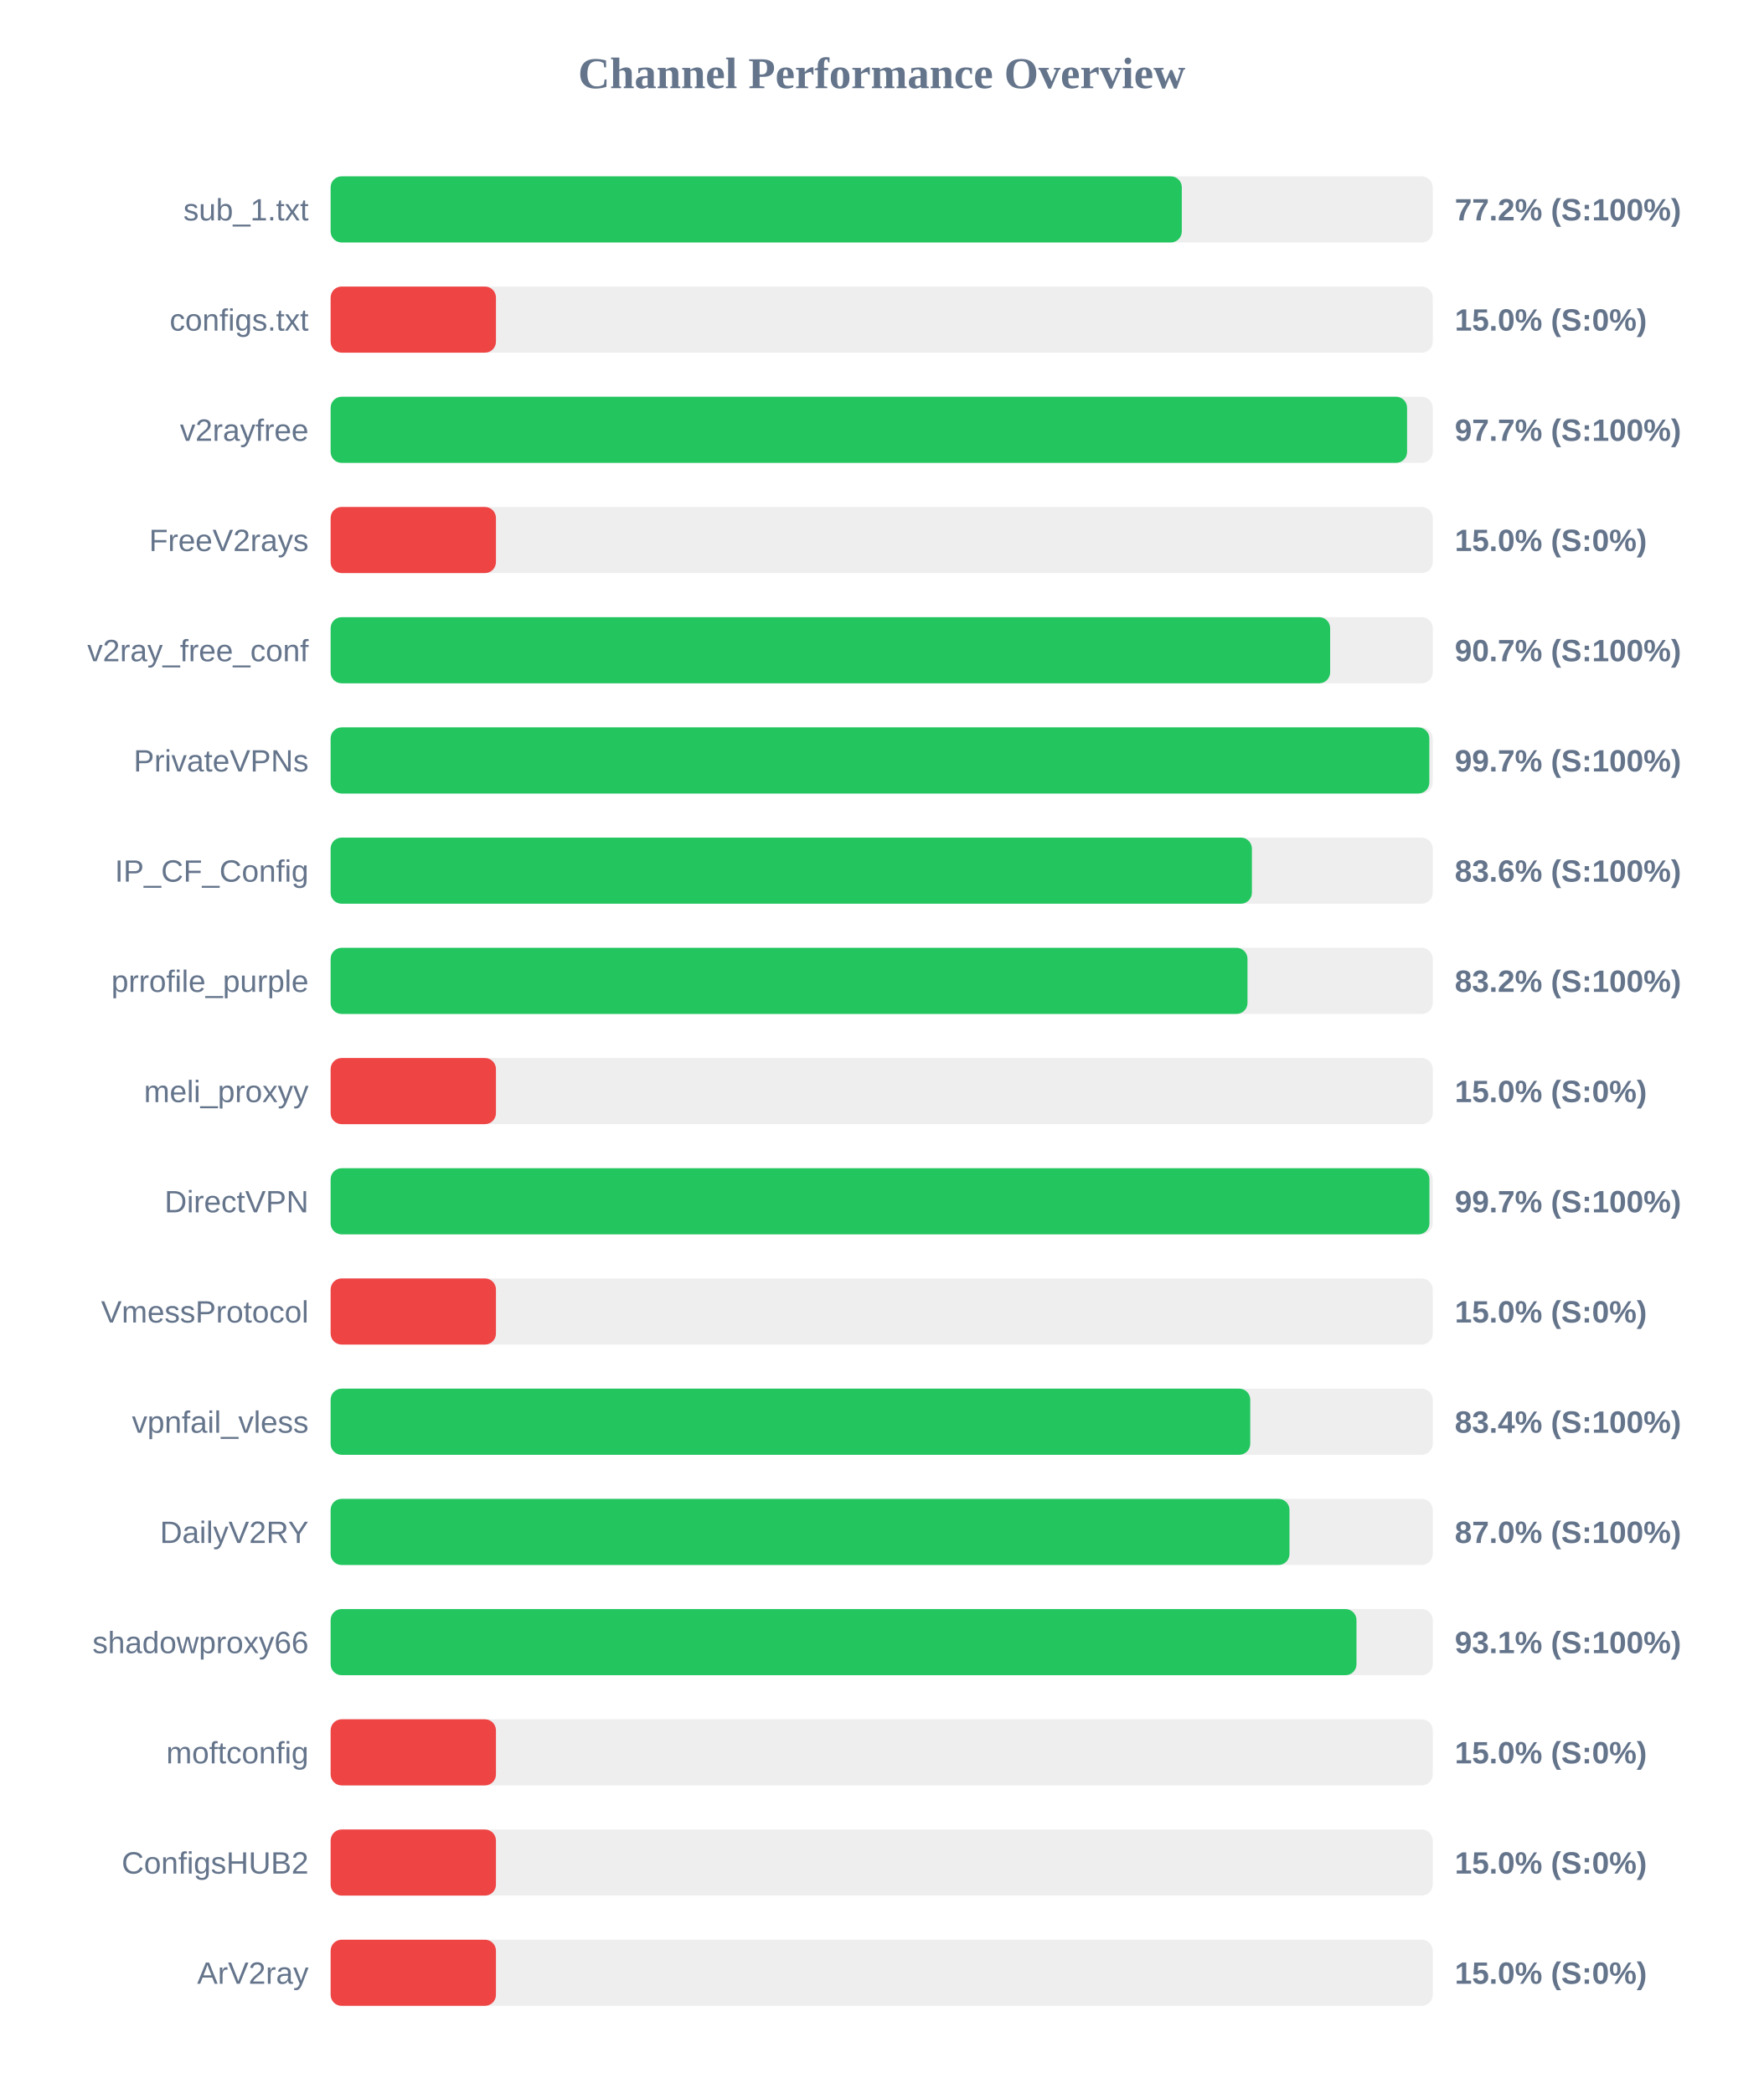
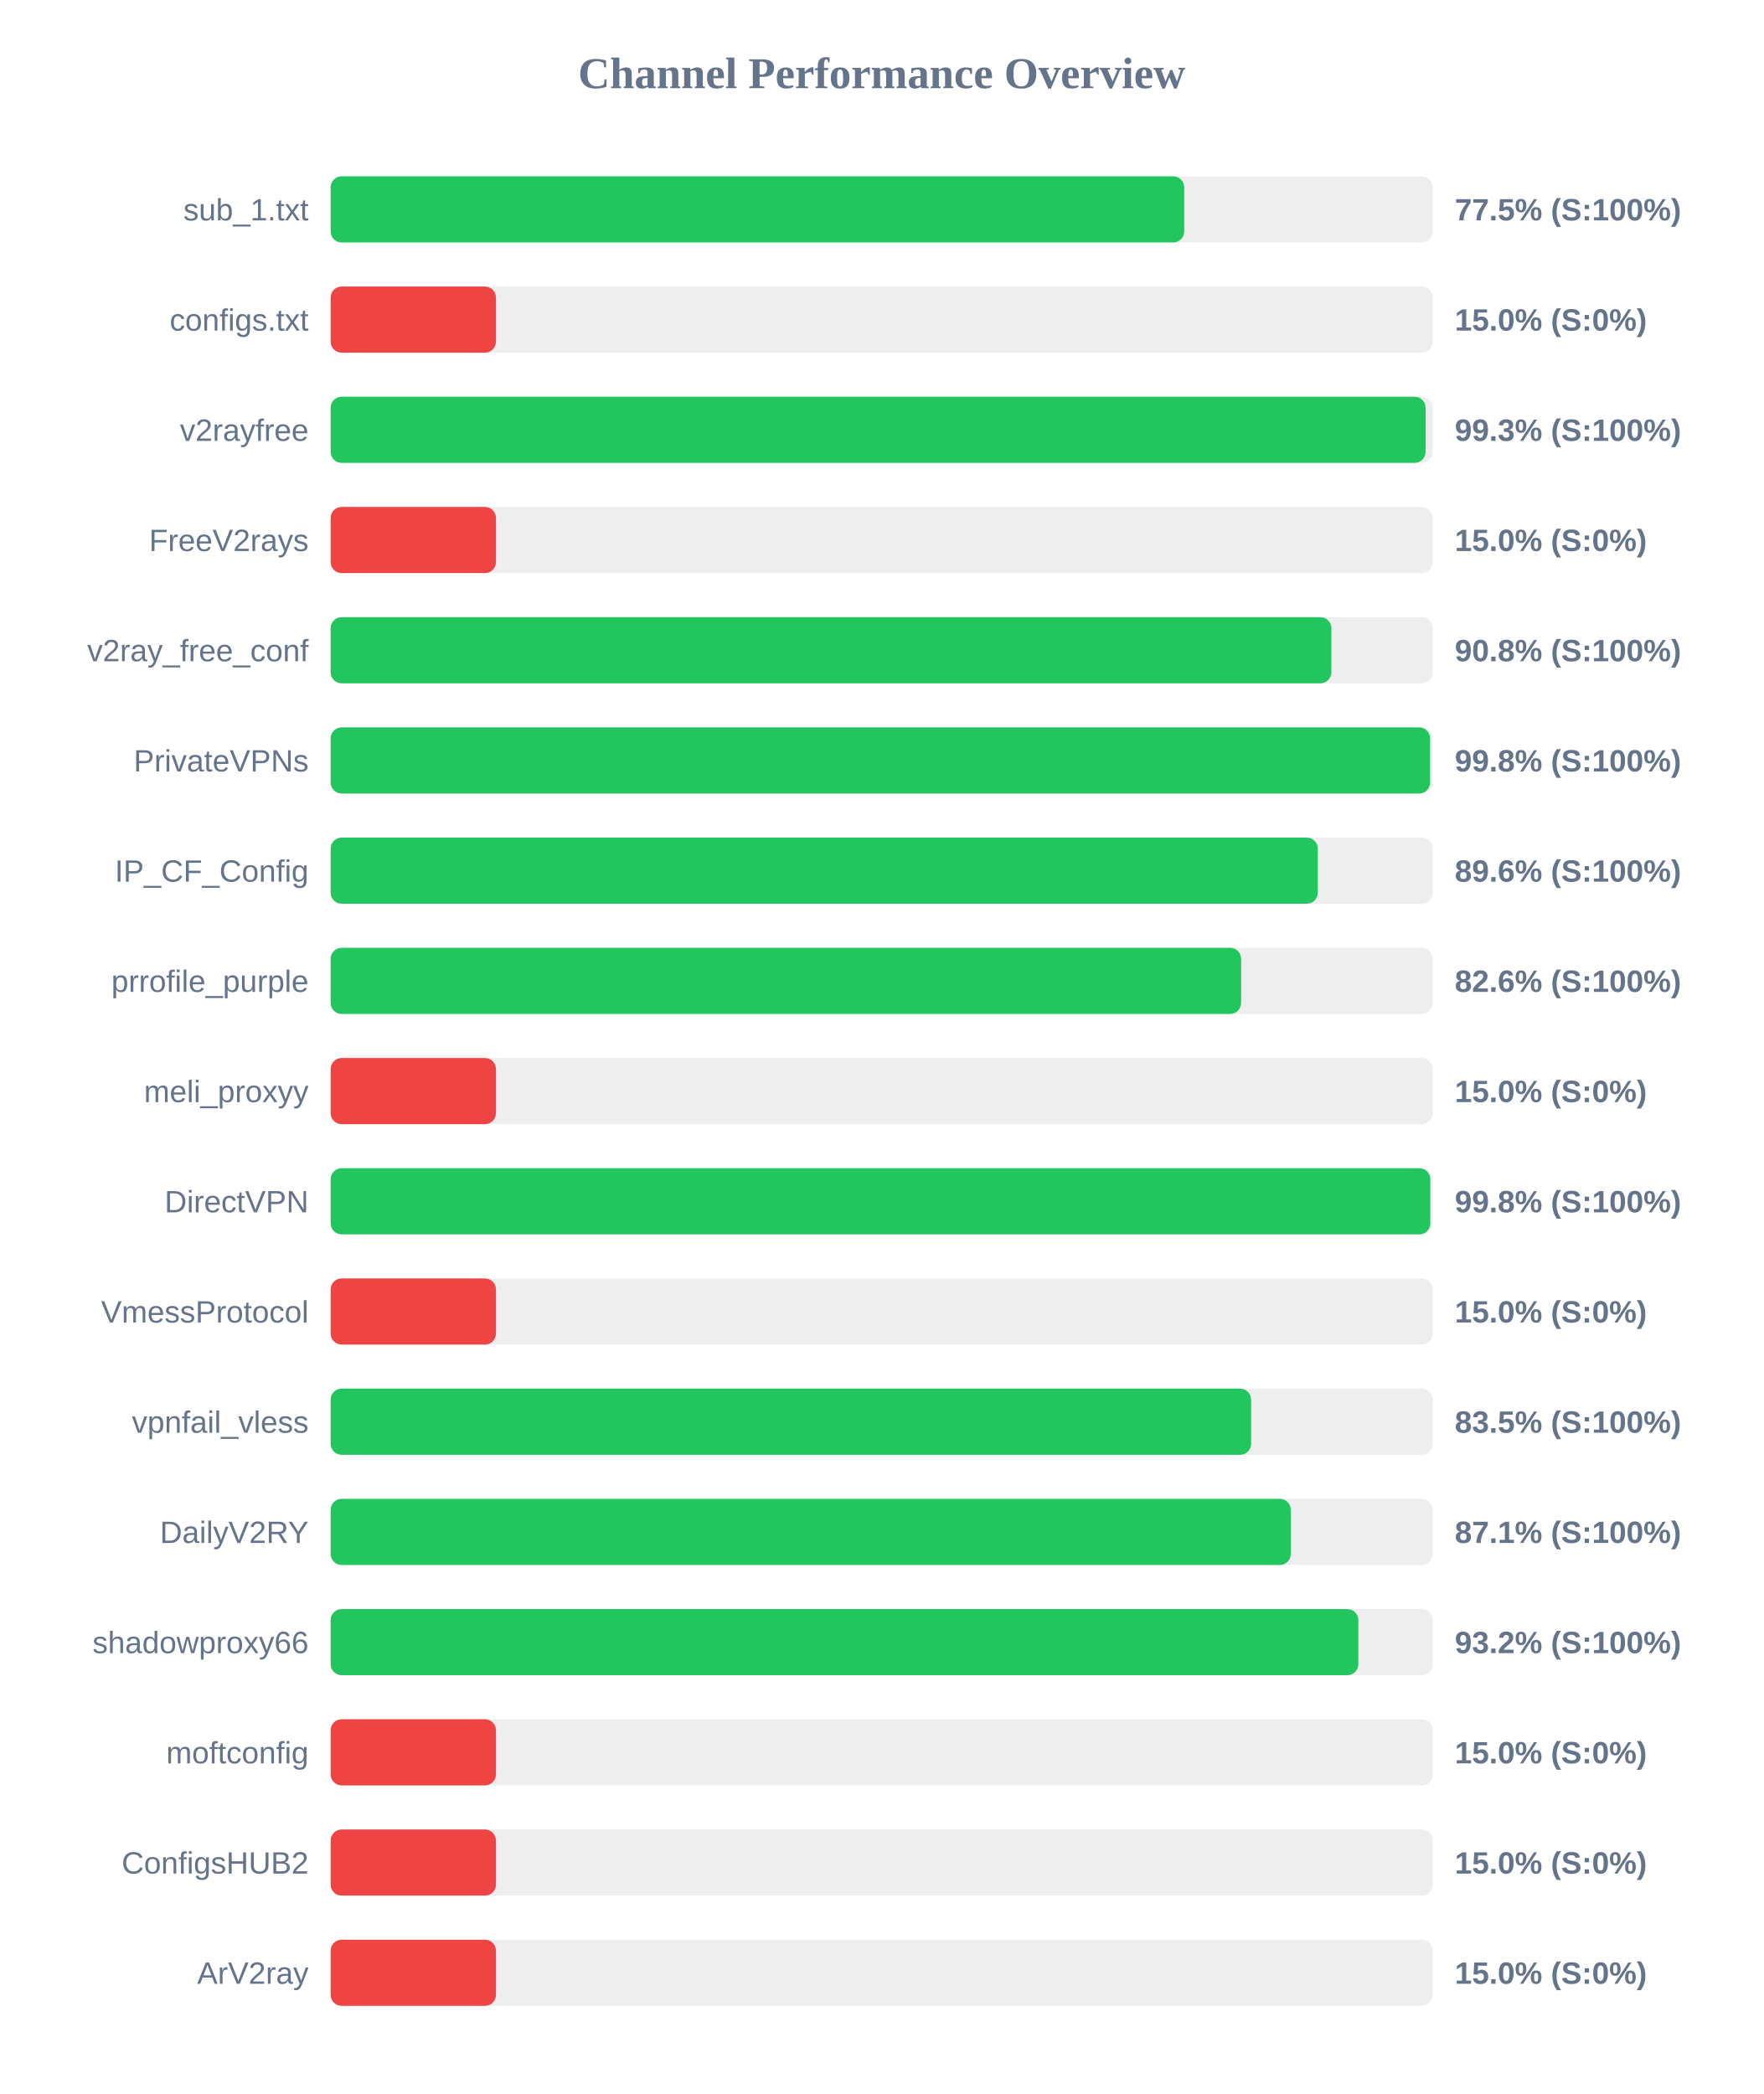
<svg xmlns="http://www.w3.org/2000/svg" width="800" height="950" version="1.1">
  <style>
        .row { font: 14px Arial; fill: #64748b; }
        .score { font: bold 14px Arial; fill: #64748b; }
    </style>
  <text x="400" y="40" text-anchor="middle" font-size="20px" font-weight="bold" fill="#64748b">Channel Performance Overview</text>
  <rect x="150" y="80" width="500" height="30" fill="#eee" rx="5" />
-   <rect x="150" y="80" width="386.15" height="30" fill="#22c55e" rx="5" />
+   <rect x="150" y="80" width="387.25" height="30" fill="#22c55e" rx="5" />
  <text x="140" y="100" text-anchor="end" class="row">sub_1.txt</text>
-   <text x="660" y="100" text-anchor="start" class="score">77.2% (S:100%)</text>
+   <text x="660" y="100" text-anchor="start" class="score">77.5% (S:100%)</text>
  <rect x="150" y="130" width="500" height="30" fill="#eee" rx="5" />
  <rect x="150" y="130" width="75.0" height="30" fill="#ef4444" rx="5" />
  <text x="140" y="150" text-anchor="end" class="row">configs.txt</text>
  <text x="660" y="150" text-anchor="start" class="score">15.0% (S:0%)</text>
  <rect x="150" y="180" width="500" height="30" fill="#eee" rx="5" />
-   <rect x="150" y="180" width="488.35" height="30" fill="#22c55e" rx="5" />
+   <rect x="150" y="180" width="496.75" height="30" fill="#22c55e" rx="5" />
  <text x="140" y="200" text-anchor="end" class="row">v2rayfree</text>
-   <text x="660" y="200" text-anchor="start" class="score">97.7% (S:100%)</text>
+   <text x="660" y="200" text-anchor="start" class="score">99.3% (S:100%)</text>
  <rect x="150" y="230" width="500" height="30" fill="#eee" rx="5" />
  <rect x="150" y="230" width="75.0" height="30" fill="#ef4444" rx="5" />
  <text x="140" y="250" text-anchor="end" class="row">FreeV2rays</text>
  <text x="660" y="250" text-anchor="start" class="score">15.0% (S:0%)</text>
  <rect x="150" y="280" width="500" height="30" fill="#eee" rx="5" />
-   <rect x="150" y="280" width="453.45" height="30" fill="#22c55e" rx="5" />
+   <rect x="150" y="280" width="454.0" height="30" fill="#22c55e" rx="5" />
  <text x="140" y="300" text-anchor="end" class="row">v2ray_free_conf</text>
-   <text x="660" y="300" text-anchor="start" class="score">90.7% (S:100%)</text>
+   <text x="660" y="300" text-anchor="start" class="score">90.8% (S:100%)</text>
  <rect x="150" y="330" width="500" height="30" fill="#eee" rx="5" />
-   <rect x="150" y="330" width="498.45" height="30" fill="#22c55e" rx="5" />
+   <rect x="150" y="330" width="498.8" height="30" fill="#22c55e" rx="5" />
  <text x="140" y="350" text-anchor="end" class="row">PrivateVPNs</text>
-   <text x="660" y="350" text-anchor="start" class="score">99.7% (S:100%)</text>
+   <text x="660" y="350" text-anchor="start" class="score">99.8% (S:100%)</text>
  <rect x="150" y="380" width="500" height="30" fill="#eee" rx="5" />
-   <rect x="150" y="380" width="417.95" height="30" fill="#22c55e" rx="5" />
+   <rect x="150" y="380" width="447.85" height="30" fill="#22c55e" rx="5" />
  <text x="140" y="400" text-anchor="end" class="row">IP_CF_Config</text>
-   <text x="660" y="400" text-anchor="start" class="score">83.6% (S:100%)</text>
+   <text x="660" y="400" text-anchor="start" class="score">89.6% (S:100%)</text>
  <rect x="150" y="430" width="500" height="30" fill="#eee" rx="5" />
-   <rect x="150" y="430" width="415.95" height="30" fill="#22c55e" rx="5" />
+   <rect x="150" y="430" width="413.05" height="30" fill="#22c55e" rx="5" />
  <text x="140" y="450" text-anchor="end" class="row">prrofile_purple</text>
-   <text x="660" y="450" text-anchor="start" class="score">83.2% (S:100%)</text>
+   <text x="660" y="450" text-anchor="start" class="score">82.6% (S:100%)</text>
  <rect x="150" y="480" width="500" height="30" fill="#eee" rx="5" />
  <rect x="150" y="480" width="75.0" height="30" fill="#ef4444" rx="5" />
  <text x="140" y="500" text-anchor="end" class="row">meli_proxyy</text>
  <text x="660" y="500" text-anchor="start" class="score">15.0% (S:0%)</text>
  <rect x="150" y="530" width="500" height="30" fill="#eee" rx="5" />
-   <rect x="150" y="530" width="498.5" height="30" fill="#22c55e" rx="5" />
+   <rect x="150" y="530" width="498.9" height="30" fill="#22c55e" rx="5" />
  <text x="140" y="550" text-anchor="end" class="row">DirectVPN</text>
-   <text x="660" y="550" text-anchor="start" class="score">99.7% (S:100%)</text>
+   <text x="660" y="550" text-anchor="start" class="score">99.8% (S:100%)</text>
  <rect x="150" y="580" width="500" height="30" fill="#eee" rx="5" />
  <rect x="150" y="580" width="75.0" height="30" fill="#ef4444" rx="5" />
  <text x="140" y="600" text-anchor="end" class="row">VmessProtocol</text>
  <text x="660" y="600" text-anchor="start" class="score">15.0% (S:0%)</text>
  <rect x="150" y="630" width="500" height="30" fill="#eee" rx="5" />
-   <rect x="150" y="630" width="417.2" height="30" fill="#22c55e" rx="5" />
+   <rect x="150" y="630" width="417.6" height="30" fill="#22c55e" rx="5" />
  <text x="140" y="650" text-anchor="end" class="row">vpnfail_vless</text>
-   <text x="660" y="650" text-anchor="start" class="score">83.4% (S:100%)</text>
+   <text x="660" y="650" text-anchor="start" class="score">83.5% (S:100%)</text>
  <rect x="150" y="680" width="500" height="30" fill="#eee" rx="5" />
-   <rect x="150" y="680" width="435.0" height="30" fill="#22c55e" rx="5" />
+   <rect x="150" y="680" width="435.6" height="30" fill="#22c55e" rx="5" />
  <text x="140" y="700" text-anchor="end" class="row">DailyV2RY</text>
-   <text x="660" y="700" text-anchor="start" class="score">87.0% (S:100%)</text>
+   <text x="660" y="700" text-anchor="start" class="score">87.1% (S:100%)</text>
  <rect x="150" y="730" width="500" height="30" fill="#eee" rx="5" />
-   <rect x="150" y="730" width="465.4" height="30" fill="#22c55e" rx="5" />
+   <rect x="150" y="730" width="466.25" height="30" fill="#22c55e" rx="5" />
  <text x="140" y="750" text-anchor="end" class="row">shadowproxy66</text>
-   <text x="660" y="750" text-anchor="start" class="score">93.1% (S:100%)</text>
+   <text x="660" y="750" text-anchor="start" class="score">93.2% (S:100%)</text>
  <rect x="150" y="780" width="500" height="30" fill="#eee" rx="5" />
  <rect x="150" y="780" width="75.0" height="30" fill="#ef4444" rx="5" />
  <text x="140" y="800" text-anchor="end" class="row">moftconfig</text>
  <text x="660" y="800" text-anchor="start" class="score">15.0% (S:0%)</text>
  <rect x="150" y="830" width="500" height="30" fill="#eee" rx="5" />
  <rect x="150" y="830" width="75.0" height="30" fill="#ef4444" rx="5" />
  <text x="140" y="850" text-anchor="end" class="row">ConfigsHUB2</text>
  <text x="660" y="850" text-anchor="start" class="score">15.0% (S:0%)</text>
  <rect x="150" y="880" width="500" height="30" fill="#eee" rx="5" />
  <rect x="150" y="880" width="75.0" height="30" fill="#ef4444" rx="5" />
  <text x="140" y="900" text-anchor="end" class="row">ArV2ray</text>
  <text x="660" y="900" text-anchor="start" class="score">15.0% (S:0%)</text>
</svg>
